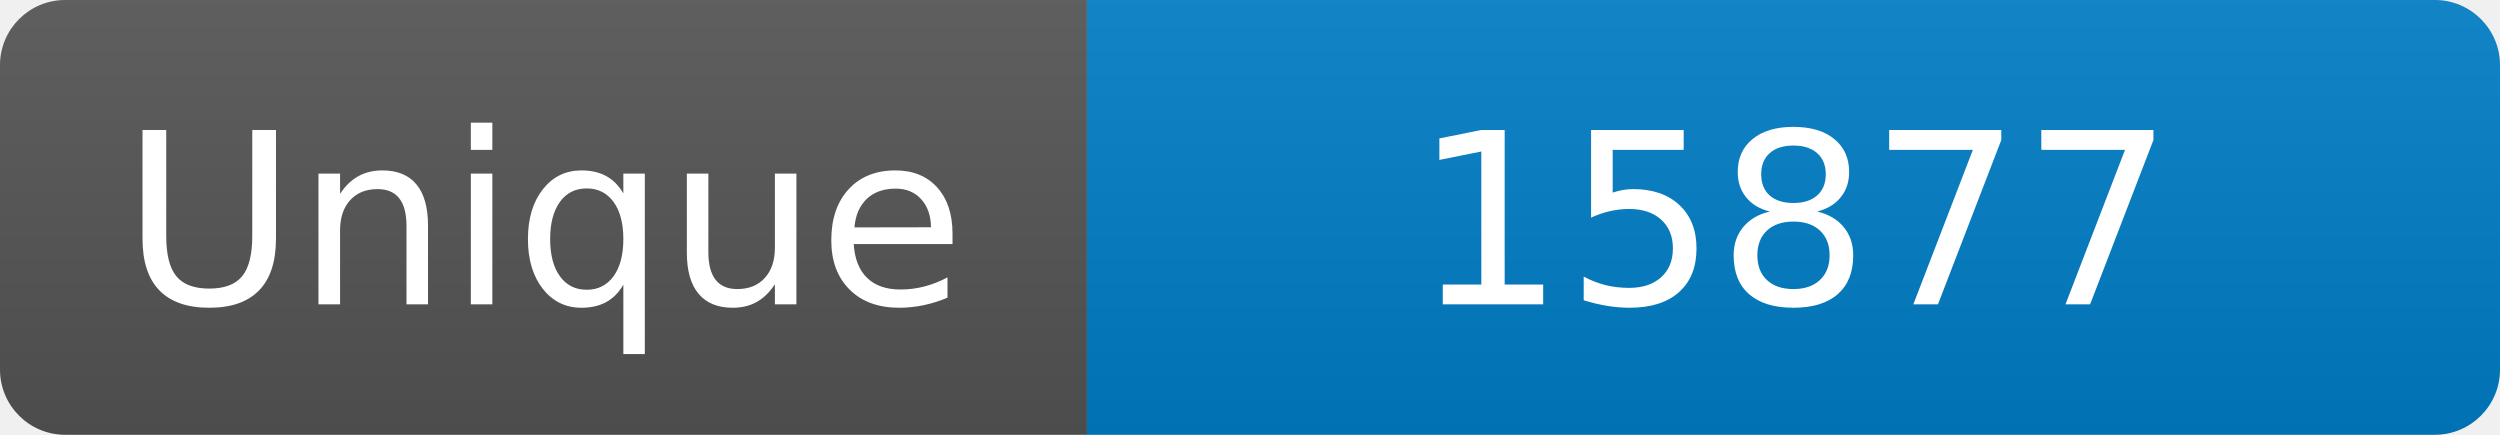
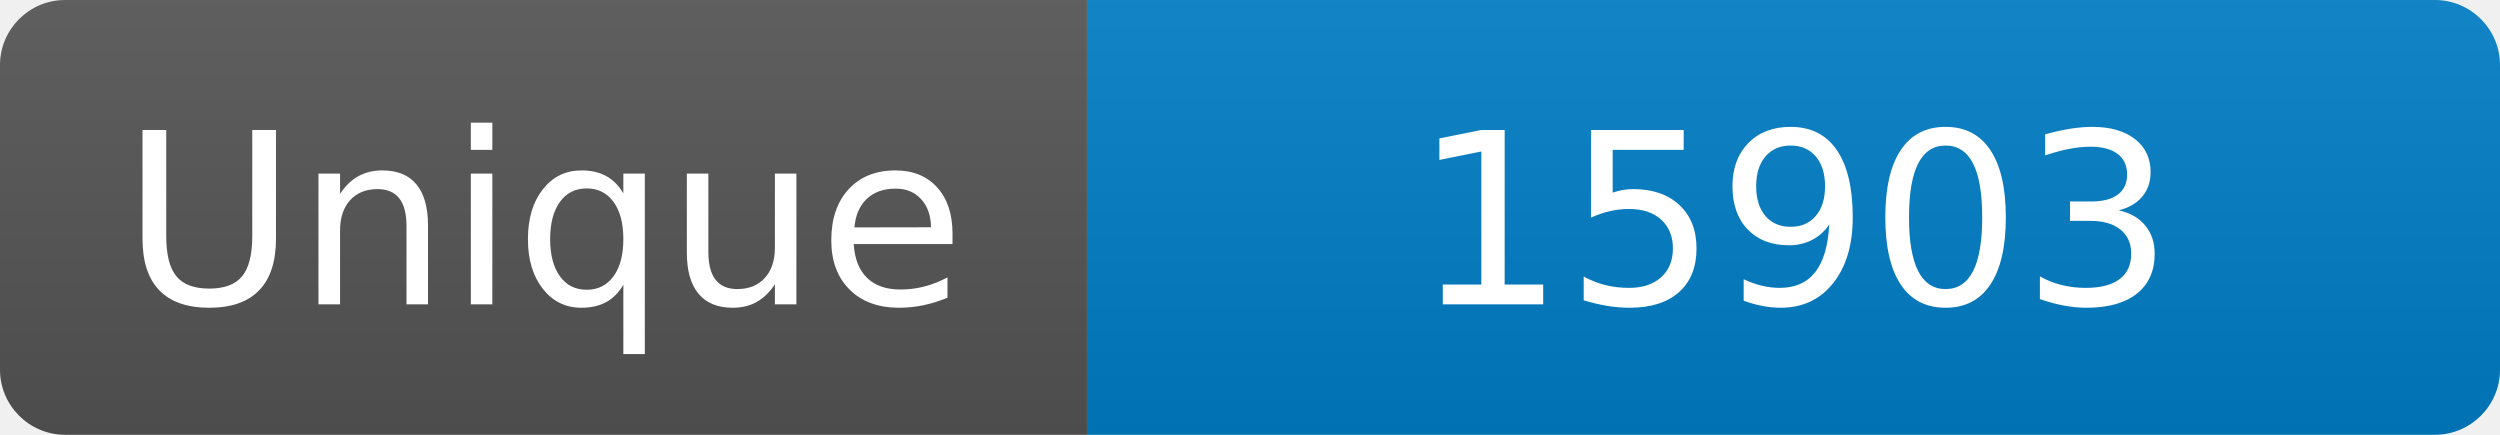
<svg xmlns="http://www.w3.org/2000/svg" width="115" height="20" role="img" aria-label="Maintained?: yes">
  <linearGradient id="s" x2="0" y2="100%">
    <stop offset="0" stop-color="#bbb" stop-opacity=".1" />
    <stop offset="1" stop-opacity=".1" />
  </linearGradient>
  <clipPath id="r">
    <rect width="115" height="20" rx="3" fill="#fff" />
  </clipPath>
  <g clip-path="url(#r)">
    <rect width="50" height="20" fill="#555" />
    <rect x="50" width="160" height="20" fill="#007ec6" />
    <rect width="115" height="20" fill="url(#s)" />
  </g>
  <g fill="#fff" text-anchor="middle" font-family="Verdana,Geneva,DejaVu Sans,sans-serif" font-size="110">
    <text x="250" y="140" transform="scale(.1)" fill="#fff">Unique</text>
-     <text x="825" y="140" transform="scale(.1)" fill="#fff">15877</text>
+     <text x="825" y="140" transform="scale(.1)" fill="#fff">15903</text>
  </g>
</svg>
